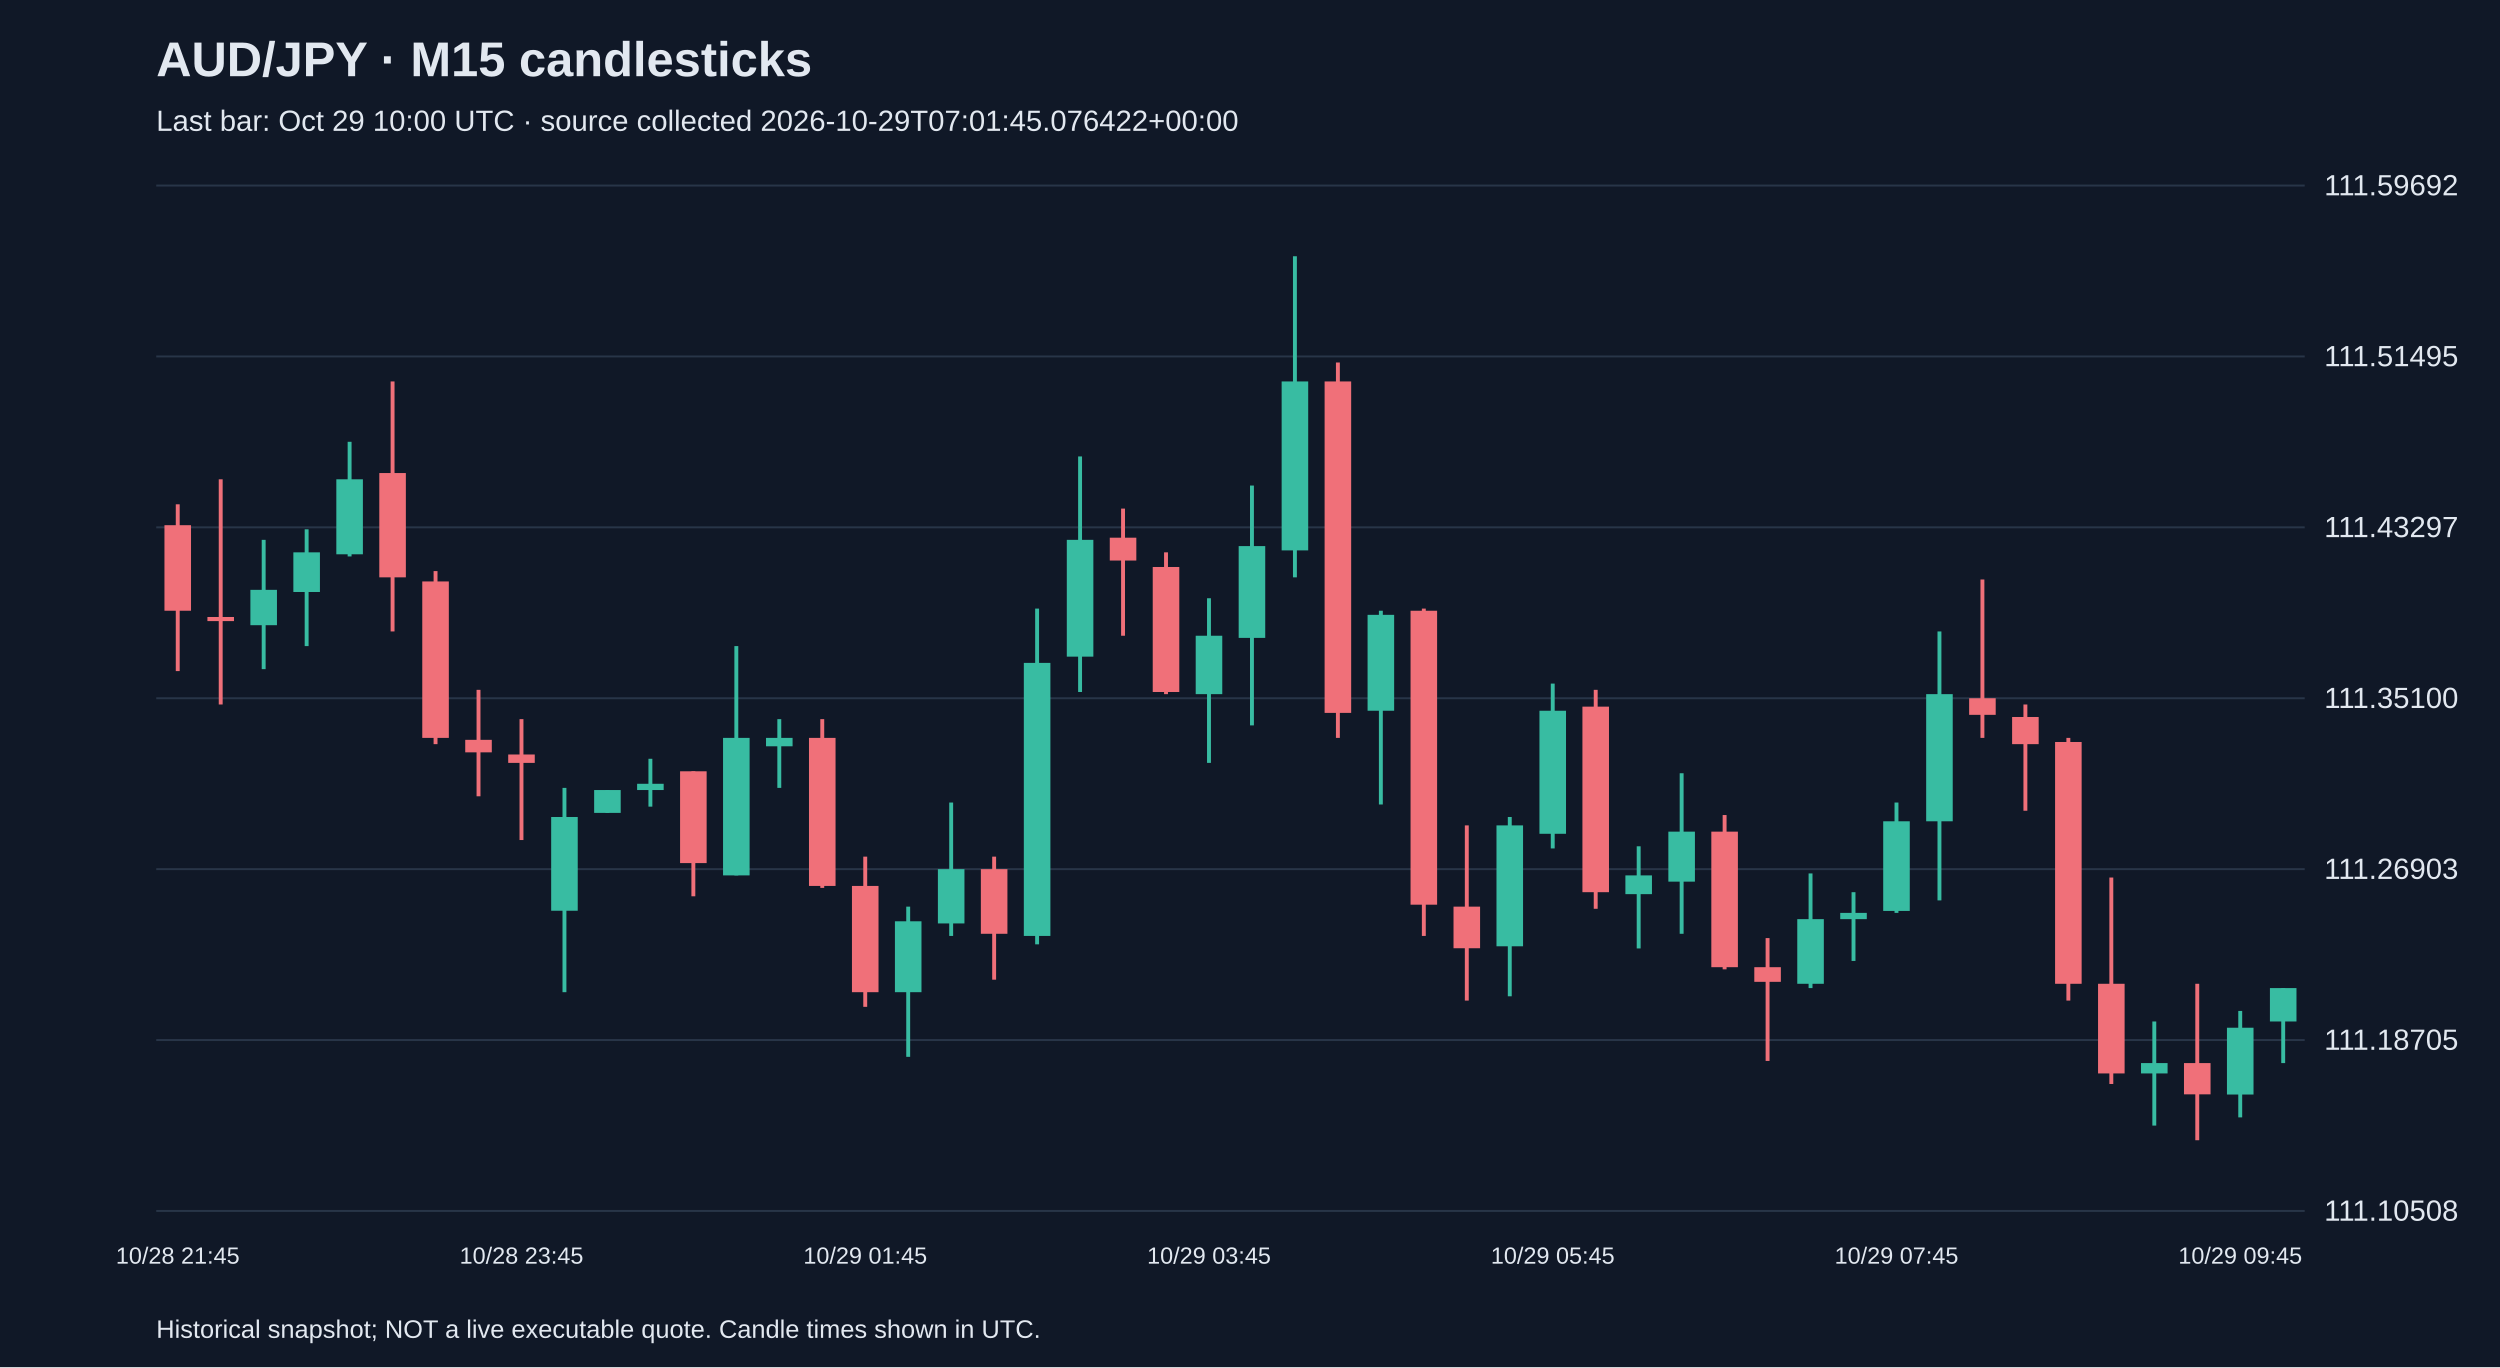
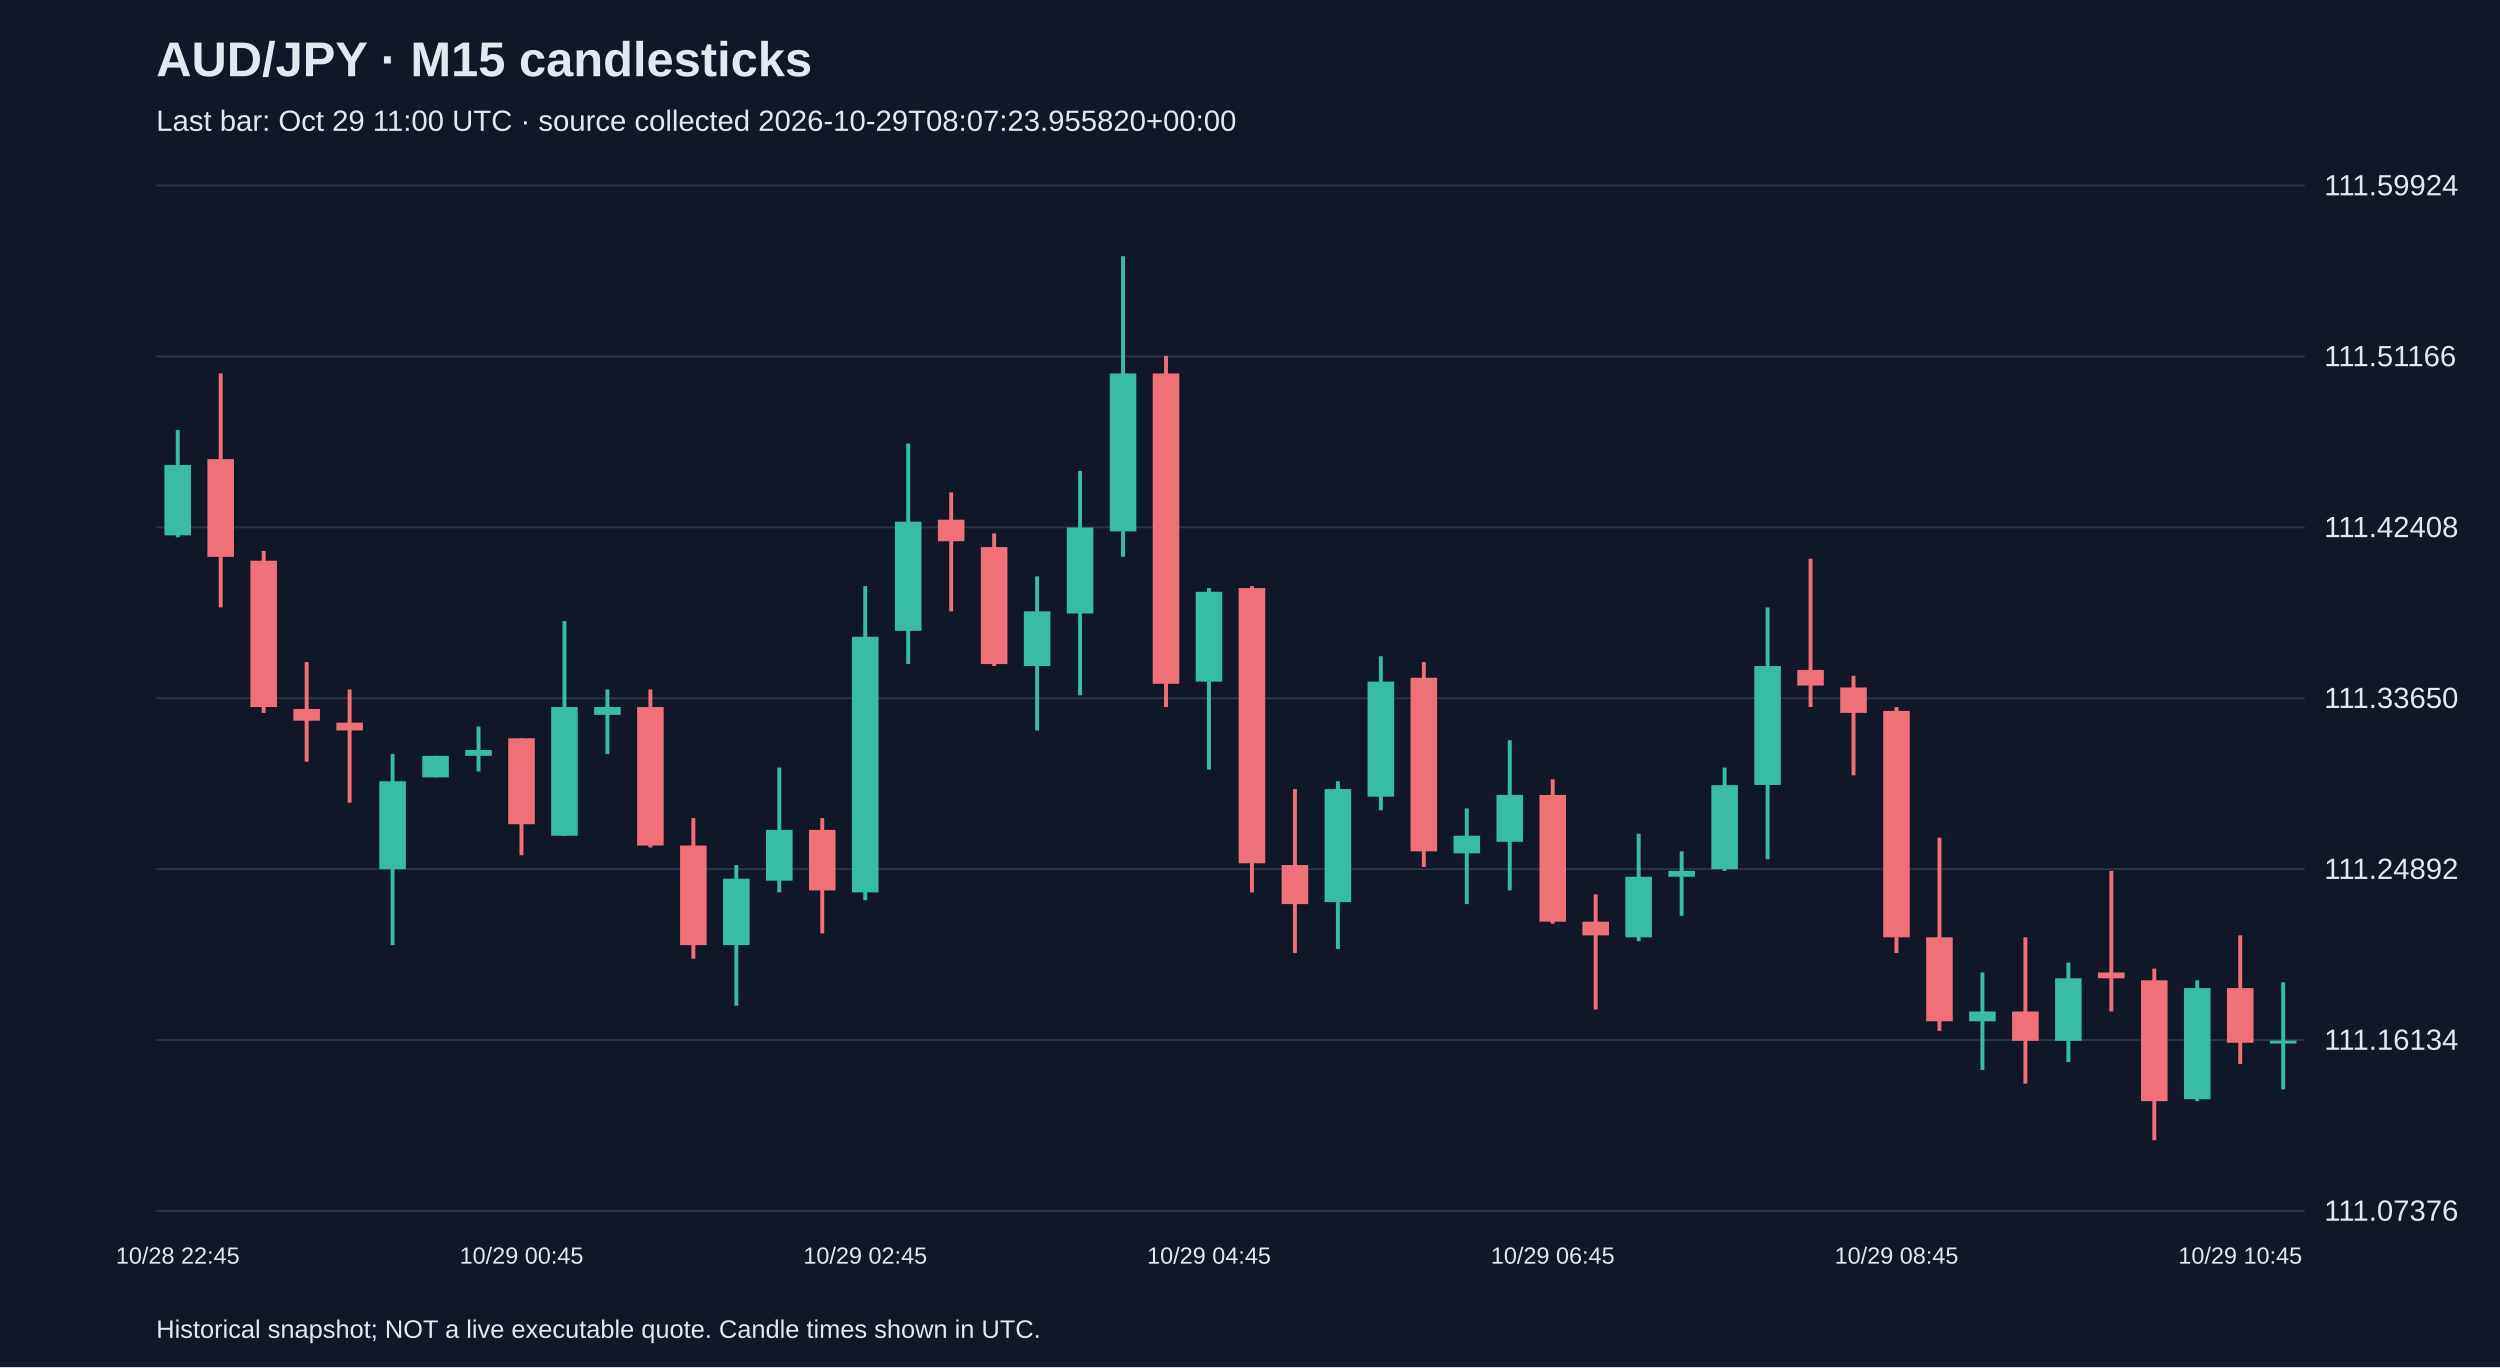
<svg xmlns="http://www.w3.org/2000/svg" viewBox="0 0 1280 700">
  <rect width="100%" height="100%" fill="#101827" />
  <style>text{font-family:Arial,sans-serif;fill:#e2e8f0}</style>
  <text x="80" y="39" font-size="25" font-weight="bold">AUD/JPY · M15 candlesticks</text>
-   <text x="80" y="67" font-size="15" fill="#a6b1c5">Last bar: Oct 29 10:00 UTC · source collected 2026-10-29T07:01:45.076422+00:00</text>
+   <text x="80" y="67" font-size="15" fill="#a6b1c5">Last bar: Oct 29 11:00 UTC · source collected 2026-10-29T08:07:23.955820+00:00</text>
  <line x1="80" y1="620.0" x2="1180" y2="620.0" stroke="#283548" />
-   <text x="1190" y="625.0" font-size="15">111.10508</text>
+   <text x="1190" y="625.0" font-size="15">111.07376</text>
  <line x1="80" y1="532.5" x2="1180" y2="532.5" stroke="#283548" />
-   <text x="1190" y="537.5" font-size="15">111.18705</text>
+   <text x="1190" y="537.5" font-size="15">111.16134</text>
  <line x1="80" y1="445.0" x2="1180" y2="445.0" stroke="#283548" />
-   <text x="1190" y="450.0" font-size="15">111.26903</text>
+   <text x="1190" y="450.0" font-size="15">111.24892</text>
  <line x1="80" y1="357.5" x2="1180" y2="357.5" stroke="#283548" />
-   <text x="1190" y="362.5" font-size="15">111.35100</text>
+   <text x="1190" y="362.5" font-size="15">111.33650</text>
  <line x1="80" y1="270.0" x2="1180" y2="270.0" stroke="#283548" />
-   <text x="1190" y="275.0" font-size="15">111.43297</text>
+   <text x="1190" y="275.0" font-size="15">111.42408</text>
  <line x1="80" y1="182.5" x2="1180" y2="182.5" stroke="#283548" />
-   <text x="1190" y="187.5" font-size="15">111.51495</text>
+   <text x="1190" y="187.5" font-size="15">111.51166</text>
  <line x1="80" y1="95.0" x2="1180" y2="95.0" stroke="#283548" />
-   <text x="1190" y="100.0" font-size="15">111.59692</text>
-   <line x1="91.0" y1="258.2" x2="91.0" y2="343.6" stroke="#f07079" stroke-width="2" />
-   <rect x="84.2" y="268.9" width="13.6" height="43.8" fill="#f07079" />
-   <text x="91.0" y="647" text-anchor="middle" font-size="12">10/28 21:45</text>
-   <line x1="113.0" y1="245.4" x2="113.0" y2="360.7" stroke="#f07079" stroke-width="2" />
-   <rect x="106.2" y="315.9" width="13.6" height="2.1" fill="#f07079" />
-   <line x1="135.0" y1="276.4" x2="135.0" y2="342.6" stroke="#38bca2" stroke-width="2" />
-   <rect x="128.2" y="302.0" width="13.6" height="18.1" fill="#38bca2" />
-   <line x1="157.0" y1="271.0" x2="157.0" y2="330.8" stroke="#38bca2" stroke-width="2" />
-   <rect x="150.2" y="282.8" width="13.6" height="20.3" fill="#38bca2" />
-   <line x1="179.0" y1="226.2" x2="179.0" y2="284.9" stroke="#38bca2" stroke-width="2" />
-   <rect x="172.2" y="245.4" width="13.6" height="38.4" fill="#38bca2" />
-   <line x1="201.0" y1="195.3" x2="201.0" y2="323.3" stroke="#f07079" stroke-width="2" />
-   <rect x="194.2" y="242.2" width="13.6" height="53.4" fill="#f07079" />
-   <line x1="223.0" y1="292.4" x2="223.0" y2="381.0" stroke="#f07079" stroke-width="2" />
-   <rect x="216.2" y="297.7" width="13.6" height="80.1" fill="#f07079" />
-   <line x1="245.0" y1="353.2" x2="245.0" y2="407.7" stroke="#f07079" stroke-width="2" />
-   <rect x="238.2" y="378.8" width="13.6" height="6.4" fill="#f07079" />
-   <line x1="267.0" y1="368.2" x2="267.0" y2="430.1" stroke="#f07079" stroke-width="2" />
-   <rect x="260.2" y="386.3" width="13.6" height="4.3" fill="#f07079" />
-   <text x="267.0" y="647" text-anchor="middle" font-size="12">10/28 23:45</text>
-   <line x1="289.0" y1="403.4" x2="289.0" y2="508.0" stroke="#38bca2" stroke-width="2" />
-   <rect x="282.2" y="418.3" width="13.6" height="48.0" fill="#38bca2" />
-   <line x1="311.0" y1="404.5" x2="311.0" y2="416.2" stroke="#38bca2" stroke-width="2" />
-   <rect x="304.2" y="404.5" width="13.6" height="11.7" fill="#38bca2" />
-   <line x1="333.0" y1="388.5" x2="333.0" y2="413.0" stroke="#38bca2" stroke-width="2" />
-   <rect x="326.2" y="401.3" width="13.6" height="3.2" fill="#38bca2" />
-   <line x1="355.0" y1="394.9" x2="355.0" y2="458.9" stroke="#f07079" stroke-width="2" />
-   <rect x="348.2" y="394.9" width="13.6" height="47.0" fill="#f07079" />
-   <line x1="377.0" y1="330.8" x2="377.0" y2="448.2" stroke="#38bca2" stroke-width="2" />
-   <rect x="370.2" y="377.8" width="13.6" height="70.4" fill="#38bca2" />
-   <line x1="399.0" y1="368.2" x2="399.0" y2="403.4" stroke="#38bca2" stroke-width="2" />
-   <rect x="392.2" y="377.8" width="13.6" height="4.3" fill="#38bca2" />
-   <line x1="421.0" y1="368.2" x2="421.0" y2="454.6" stroke="#f07079" stroke-width="2" />
-   <rect x="414.2" y="377.8" width="13.6" height="75.8" fill="#f07079" />
-   <line x1="443.0" y1="438.6" x2="443.0" y2="515.5" stroke="#f07079" stroke-width="2" />
-   <rect x="436.2" y="453.6" width="13.6" height="54.4" fill="#f07079" />
-   <text x="443.0" y="647" text-anchor="middle" font-size="12">10/29 01:45</text>
-   <line x1="465.0" y1="464.2" x2="465.0" y2="541.1" stroke="#38bca2" stroke-width="2" />
-   <rect x="458.2" y="471.7" width="13.6" height="36.3" fill="#38bca2" />
-   <line x1="487.0" y1="410.9" x2="487.0" y2="479.2" stroke="#38bca2" stroke-width="2" />
-   <rect x="480.2" y="445.0" width="13.6" height="27.8" fill="#38bca2" />
-   <line x1="509.0" y1="438.6" x2="509.0" y2="501.6" stroke="#f07079" stroke-width="2" />
-   <rect x="502.2" y="445.0" width="13.6" height="33.1" fill="#f07079" />
-   <line x1="531.0" y1="311.6" x2="531.0" y2="483.5" stroke="#38bca2" stroke-width="2" />
-   <rect x="524.2" y="339.4" width="13.6" height="139.8" fill="#38bca2" />
-   <line x1="553.0" y1="233.7" x2="553.0" y2="354.3" stroke="#38bca2" stroke-width="2" />
-   <rect x="546.2" y="276.4" width="13.6" height="59.8" fill="#38bca2" />
-   <line x1="575.0" y1="260.4" x2="575.0" y2="325.5" stroke="#f07079" stroke-width="2" />
-   <rect x="568.2" y="275.3" width="13.6" height="11.7" fill="#f07079" />
-   <line x1="597.0" y1="282.8" x2="597.0" y2="355.4" stroke="#f07079" stroke-width="2" />
-   <rect x="590.2" y="290.3" width="13.6" height="64.0" fill="#f07079" />
-   <line x1="619.0" y1="306.3" x2="619.0" y2="390.6" stroke="#38bca2" stroke-width="2" />
-   <rect x="612.2" y="325.5" width="13.6" height="29.9" fill="#38bca2" />
-   <text x="619.0" y="647" text-anchor="middle" font-size="12">10/29 03:45</text>
-   <line x1="641.0" y1="248.6" x2="641.0" y2="371.4" stroke="#38bca2" stroke-width="2" />
-   <rect x="634.2" y="279.6" width="13.6" height="47.0" fill="#38bca2" />
-   <line x1="663.0" y1="131.2" x2="663.0" y2="295.6" stroke="#38bca2" stroke-width="2" />
-   <rect x="656.2" y="195.3" width="13.6" height="86.5" fill="#38bca2" />
-   <line x1="685.0" y1="185.6" x2="685.0" y2="377.8" stroke="#f07079" stroke-width="2" />
-   <rect x="678.2" y="195.3" width="13.6" height="169.7" fill="#f07079" />
-   <line x1="707.0" y1="312.7" x2="707.0" y2="411.9" stroke="#38bca2" stroke-width="2" />
-   <rect x="700.2" y="314.8" width="13.6" height="49.1" fill="#38bca2" />
-   <line x1="729.0" y1="311.6" x2="729.0" y2="479.2" stroke="#f07079" stroke-width="2" />
-   <rect x="722.2" y="312.7" width="13.6" height="150.5" fill="#f07079" />
-   <line x1="751.0" y1="422.6" x2="751.0" y2="512.3" stroke="#f07079" stroke-width="2" />
-   <rect x="744.2" y="464.2" width="13.6" height="21.3" fill="#f07079" />
-   <line x1="773.0" y1="418.3" x2="773.0" y2="510.1" stroke="#38bca2" stroke-width="2" />
-   <rect x="766.2" y="422.6" width="13.6" height="61.9" fill="#38bca2" />
-   <line x1="795.0" y1="350.0" x2="795.0" y2="434.4" stroke="#38bca2" stroke-width="2" />
-   <rect x="788.2" y="363.9" width="13.6" height="63.0" fill="#38bca2" />
-   <text x="795.0" y="647" text-anchor="middle" font-size="12">10/29 05:45</text>
-   <line x1="817.0" y1="353.2" x2="817.0" y2="465.3" stroke="#f07079" stroke-width="2" />
-   <rect x="810.2" y="361.8" width="13.6" height="95.0" fill="#f07079" />
-   <line x1="839.0" y1="433.3" x2="839.0" y2="485.6" stroke="#38bca2" stroke-width="2" />
-   <rect x="832.2" y="448.2" width="13.6" height="9.6" fill="#38bca2" />
-   <line x1="861.0" y1="395.9" x2="861.0" y2="478.1" stroke="#38bca2" stroke-width="2" />
-   <rect x="854.2" y="425.8" width="13.6" height="25.6" fill="#38bca2" />
-   <line x1="883.0" y1="417.3" x2="883.0" y2="496.3" stroke="#f07079" stroke-width="2" />
-   <rect x="876.2" y="425.8" width="13.6" height="69.4" fill="#f07079" />
-   <line x1="905.0" y1="480.3" x2="905.0" y2="543.2" stroke="#f07079" stroke-width="2" />
-   <rect x="898.2" y="495.2" width="13.6" height="7.5" fill="#f07079" />
-   <line x1="927.0" y1="447.2" x2="927.0" y2="505.9" stroke="#38bca2" stroke-width="2" />
-   <rect x="920.2" y="470.6" width="13.6" height="33.1" fill="#38bca2" />
-   <line x1="949.0" y1="456.8" x2="949.0" y2="492.0" stroke="#38bca2" stroke-width="2" />
-   <rect x="942.2" y="467.4" width="13.6" height="3.2" fill="#38bca2" />
-   <line x1="971.0" y1="410.9" x2="971.0" y2="467.4" stroke="#38bca2" stroke-width="2" />
-   <rect x="964.2" y="420.5" width="13.6" height="45.9" fill="#38bca2" />
-   <text x="971.0" y="647" text-anchor="middle" font-size="12">10/29 07:45</text>
-   <line x1="993.0" y1="323.3" x2="993.0" y2="461.0" stroke="#38bca2" stroke-width="2" />
-   <rect x="986.2" y="355.4" width="13.6" height="65.1" fill="#38bca2" />
-   <line x1="1015.0" y1="296.7" x2="1015.0" y2="377.8" stroke="#f07079" stroke-width="2" />
-   <rect x="1008.2" y="357.5" width="13.6" height="8.5" fill="#f07079" />
-   <line x1="1037.0" y1="360.7" x2="1037.0" y2="415.1" stroke="#f07079" stroke-width="2" />
-   <rect x="1030.2" y="367.1" width="13.6" height="13.9" fill="#f07079" />
-   <line x1="1059.0" y1="377.8" x2="1059.0" y2="512.3" stroke="#f07079" stroke-width="2" />
-   <rect x="1052.2" y="379.9" width="13.6" height="123.8" fill="#f07079" />
-   <line x1="1081.0" y1="449.3" x2="1081.0" y2="555.0" stroke="#f07079" stroke-width="2" />
-   <rect x="1074.2" y="503.7" width="13.6" height="45.9" fill="#f07079" />
-   <line x1="1103.0" y1="523.0" x2="1103.0" y2="576.3" stroke="#38bca2" stroke-width="2" />
-   <rect x="1096.2" y="544.3" width="13.6" height="5.3" fill="#38bca2" />
-   <line x1="1125.0" y1="503.7" x2="1125.0" y2="583.8" stroke="#f07079" stroke-width="2" />
-   <rect x="1118.2" y="544.3" width="13.6" height="16.0" fill="#f07079" />
-   <line x1="1147.0" y1="517.6" x2="1147.0" y2="572.1" stroke="#38bca2" stroke-width="2" />
-   <rect x="1140.2" y="526.2" width="13.6" height="34.2" fill="#38bca2" />
-   <text x="1147.0" y="647" text-anchor="middle" font-size="12">10/29 09:45</text>
-   <line x1="1169.0" y1="505.9" x2="1169.0" y2="544.3" stroke="#38bca2" stroke-width="2" />
-   <rect x="1162.2" y="505.9" width="13.6" height="17.1" fill="#38bca2" />
+   <text x="1190" y="100.0" font-size="15">111.59924</text>
+   <line x1="91.0" y1="220.1" x2="91.0" y2="275.1" stroke="#38bca2" stroke-width="2" />
+   <rect x="84.2" y="238.1" width="13.6" height="36.0" fill="#38bca2" />
+   <text x="91.0" y="647" text-anchor="middle" font-size="12">10/28 22:45</text>
+   <line x1="113.0" y1="191.2" x2="113.0" y2="311.0" stroke="#f07079" stroke-width="2" />
+   <rect x="106.2" y="235.1" width="13.6" height="50.0" fill="#f07079" />
+   <line x1="135.0" y1="282.1" x2="135.0" y2="365.0" stroke="#f07079" stroke-width="2" />
+   <rect x="128.2" y="287.1" width="13.6" height="74.9" fill="#f07079" />
+   <line x1="157.0" y1="339.0" x2="157.0" y2="390.0" stroke="#f07079" stroke-width="2" />
+   <rect x="150.2" y="363.0" width="13.6" height="6.0" fill="#f07079" />
+   <line x1="179.0" y1="353.0" x2="179.0" y2="411.0" stroke="#f07079" stroke-width="2" />
+   <rect x="172.2" y="370.0" width="13.6" height="4.0" fill="#f07079" />
+   <line x1="201.0" y1="386.0" x2="201.0" y2="483.9" stroke="#38bca2" stroke-width="2" />
+   <rect x="194.2" y="400.0" width="13.6" height="45.0" fill="#38bca2" />
+   <line x1="223.0" y1="387.0" x2="223.0" y2="398.0" stroke="#38bca2" stroke-width="2" />
+   <rect x="216.2" y="387.0" width="13.6" height="11.0" fill="#38bca2" />
+   <line x1="245.0" y1="372.0" x2="245.0" y2="395.0" stroke="#38bca2" stroke-width="2" />
+   <rect x="238.2" y="384.0" width="13.6" height="3.0" fill="#38bca2" />
+   <line x1="267.0" y1="378.0" x2="267.0" y2="437.9" stroke="#f07079" stroke-width="2" />
+   <rect x="260.2" y="378.0" width="13.6" height="44.0" fill="#f07079" />
+   <text x="267.0" y="647" text-anchor="middle" font-size="12">10/29 00:45</text>
+   <line x1="289.0" y1="318.0" x2="289.0" y2="427.9" stroke="#38bca2" stroke-width="2" />
+   <rect x="282.2" y="362.0" width="13.6" height="65.9" fill="#38bca2" />
+   <line x1="311.0" y1="353.0" x2="311.0" y2="386.0" stroke="#38bca2" stroke-width="2" />
+   <rect x="304.2" y="362.0" width="13.6" height="4.0" fill="#38bca2" />
+   <line x1="333.0" y1="353.0" x2="333.0" y2="433.9" stroke="#f07079" stroke-width="2" />
+   <rect x="326.2" y="362.0" width="13.6" height="70.9" fill="#f07079" />
+   <line x1="355.0" y1="418.9" x2="355.0" y2="490.9" stroke="#f07079" stroke-width="2" />
+   <rect x="348.2" y="432.9" width="13.6" height="51.0" fill="#f07079" />
+   <line x1="377.0" y1="442.9" x2="377.0" y2="514.9" stroke="#38bca2" stroke-width="2" />
+   <rect x="370.2" y="449.9" width="13.6" height="34.0" fill="#38bca2" />
+   <line x1="399.0" y1="393.0" x2="399.0" y2="456.9" stroke="#38bca2" stroke-width="2" />
+   <rect x="392.2" y="424.9" width="13.6" height="26.0" fill="#38bca2" />
+   <line x1="421.0" y1="418.9" x2="421.0" y2="477.9" stroke="#f07079" stroke-width="2" />
+   <rect x="414.2" y="424.9" width="13.6" height="31.0" fill="#f07079" />
+   <line x1="443.0" y1="300.1" x2="443.0" y2="460.9" stroke="#38bca2" stroke-width="2" />
+   <rect x="436.2" y="326.0" width="13.6" height="130.9" fill="#38bca2" />
+   <text x="443.0" y="647" text-anchor="middle" font-size="12">10/29 02:45</text>
+   <line x1="465.0" y1="227.1" x2="465.0" y2="340.0" stroke="#38bca2" stroke-width="2" />
+   <rect x="458.2" y="267.1" width="13.6" height="55.9" fill="#38bca2" />
+   <line x1="487.0" y1="252.1" x2="487.0" y2="313.0" stroke="#f07079" stroke-width="2" />
+   <rect x="480.2" y="266.1" width="13.6" height="11.0" fill="#f07079" />
+   <line x1="509.0" y1="273.1" x2="509.0" y2="341.0" stroke="#f07079" stroke-width="2" />
+   <rect x="502.2" y="280.1" width="13.6" height="59.9" fill="#f07079" />
+   <line x1="531.0" y1="295.1" x2="531.0" y2="374.0" stroke="#38bca2" stroke-width="2" />
+   <rect x="524.2" y="313.0" width="13.6" height="28.0" fill="#38bca2" />
+   <line x1="553.0" y1="241.1" x2="553.0" y2="356.0" stroke="#38bca2" stroke-width="2" />
+   <rect x="546.2" y="270.1" width="13.6" height="44.0" fill="#38bca2" />
+   <line x1="575.0" y1="131.2" x2="575.0" y2="285.1" stroke="#38bca2" stroke-width="2" />
+   <rect x="568.2" y="191.2" width="13.6" height="80.9" fill="#38bca2" />
+   <line x1="597.0" y1="182.2" x2="597.0" y2="362.0" stroke="#f07079" stroke-width="2" />
+   <rect x="590.2" y="191.2" width="13.6" height="158.9" fill="#f07079" />
+   <line x1="619.0" y1="301.1" x2="619.0" y2="394.0" stroke="#38bca2" stroke-width="2" />
+   <rect x="612.2" y="303.0" width="13.6" height="46.0" fill="#38bca2" />
+   <text x="619.0" y="647" text-anchor="middle" font-size="12">10/29 04:45</text>
+   <line x1="641.0" y1="300.1" x2="641.0" y2="456.9" stroke="#f07079" stroke-width="2" />
+   <rect x="634.2" y="301.1" width="13.6" height="140.9" fill="#f07079" />
+   <line x1="663.0" y1="404.0" x2="663.0" y2="487.9" stroke="#f07079" stroke-width="2" />
+   <rect x="656.2" y="442.9" width="13.6" height="20.0" fill="#f07079" />
+   <line x1="685.0" y1="400.0" x2="685.0" y2="485.9" stroke="#38bca2" stroke-width="2" />
+   <rect x="678.2" y="404.0" width="13.6" height="57.9" fill="#38bca2" />
+   <line x1="707.0" y1="336.0" x2="707.0" y2="414.9" stroke="#38bca2" stroke-width="2" />
+   <rect x="700.2" y="349.0" width="13.6" height="58.9" fill="#38bca2" />
+   <line x1="729.0" y1="339.0" x2="729.0" y2="443.9" stroke="#f07079" stroke-width="2" />
+   <rect x="722.2" y="347.0" width="13.6" height="88.9" fill="#f07079" />
+   <line x1="751.0" y1="413.9" x2="751.0" y2="462.9" stroke="#38bca2" stroke-width="2" />
+   <rect x="744.2" y="427.9" width="13.6" height="9.0" fill="#38bca2" />
+   <line x1="773.0" y1="379.0" x2="773.0" y2="455.9" stroke="#38bca2" stroke-width="2" />
+   <rect x="766.2" y="407.0" width="13.6" height="24.0" fill="#38bca2" />
+   <line x1="795.0" y1="399.0" x2="795.0" y2="472.9" stroke="#f07079" stroke-width="2" />
+   <rect x="788.2" y="407.0" width="13.6" height="64.9" fill="#f07079" />
+   <text x="795.0" y="647" text-anchor="middle" font-size="12">10/29 06:45</text>
+   <line x1="817.0" y1="457.9" x2="817.0" y2="516.9" stroke="#f07079" stroke-width="2" />
+   <rect x="810.2" y="471.9" width="13.6" height="7.0" fill="#f07079" />
+   <line x1="839.0" y1="426.9" x2="839.0" y2="481.9" stroke="#38bca2" stroke-width="2" />
+   <rect x="832.2" y="448.9" width="13.6" height="31.0" fill="#38bca2" />
+   <line x1="861.0" y1="435.9" x2="861.0" y2="468.9" stroke="#38bca2" stroke-width="2" />
+   <rect x="854.2" y="445.9" width="13.6" height="3.0" fill="#38bca2" />
+   <line x1="883.0" y1="393.0" x2="883.0" y2="445.9" stroke="#38bca2" stroke-width="2" />
+   <rect x="876.2" y="402.0" width="13.6" height="43.0" fill="#38bca2" />
+   <line x1="905.0" y1="311.0" x2="905.0" y2="439.9" stroke="#38bca2" stroke-width="2" />
+   <rect x="898.2" y="341.0" width="13.6" height="60.9" fill="#38bca2" />
+   <line x1="927.0" y1="286.1" x2="927.0" y2="362.0" stroke="#f07079" stroke-width="2" />
+   <rect x="920.2" y="343.0" width="13.6" height="8.0" fill="#f07079" />
+   <line x1="949.0" y1="346.0" x2="949.0" y2="397.0" stroke="#f07079" stroke-width="2" />
+   <rect x="942.2" y="352.0" width="13.6" height="13.0" fill="#f07079" />
+   <line x1="971.0" y1="362.0" x2="971.0" y2="487.9" stroke="#f07079" stroke-width="2" />
+   <rect x="964.2" y="364.0" width="13.6" height="115.9" fill="#f07079" />
+   <text x="971.0" y="647" text-anchor="middle" font-size="12">10/29 08:45</text>
+   <line x1="993.0" y1="428.9" x2="993.0" y2="527.8" stroke="#f07079" stroke-width="2" />
+   <rect x="986.2" y="479.9" width="13.6" height="43.0" fill="#f07079" />
+   <line x1="1015.0" y1="497.9" x2="1015.0" y2="547.8" stroke="#38bca2" stroke-width="2" />
+   <rect x="1008.2" y="517.9" width="13.6" height="5.0" fill="#38bca2" />
+   <line x1="1037.0" y1="479.9" x2="1037.0" y2="554.8" stroke="#f07079" stroke-width="2" />
+   <rect x="1030.2" y="517.9" width="13.6" height="15.0" fill="#f07079" />
+   <line x1="1059.0" y1="492.9" x2="1059.0" y2="543.8" stroke="#38bca2" stroke-width="2" />
+   <rect x="1052.2" y="500.9" width="13.6" height="32.0" fill="#38bca2" />
+   <line x1="1081.0" y1="445.9" x2="1081.0" y2="517.9" stroke="#f07079" stroke-width="2" />
+   <rect x="1074.2" y="497.9" width="13.6" height="3.0" fill="#f07079" />
+   <line x1="1103.0" y1="495.9" x2="1103.0" y2="583.8" stroke="#f07079" stroke-width="2" />
+   <rect x="1096.2" y="501.9" width="13.6" height="61.9" fill="#f07079" />
+   <line x1="1125.0" y1="501.9" x2="1125.0" y2="563.8" stroke="#38bca2" stroke-width="2" />
+   <rect x="1118.2" y="505.9" width="13.6" height="56.9" fill="#38bca2" />
+   <line x1="1147.0" y1="478.9" x2="1147.0" y2="544.8" stroke="#f07079" stroke-width="2" />
+   <rect x="1140.2" y="505.9" width="13.6" height="28.0" fill="#f07079" />
+   <text x="1147.0" y="647" text-anchor="middle" font-size="12">10/29 10:45</text>
+   <line x1="1169.0" y1="502.9" x2="1169.0" y2="557.8" stroke="#38bca2" stroke-width="2" />
+   <rect x="1162.2" y="532.8" width="13.6" height="1.5" fill="#38bca2" />
  <text x="80" y="685" font-size="13">Historical snapshot; NOT a live executable quote. Candle times shown in UTC.</text>
</svg>
